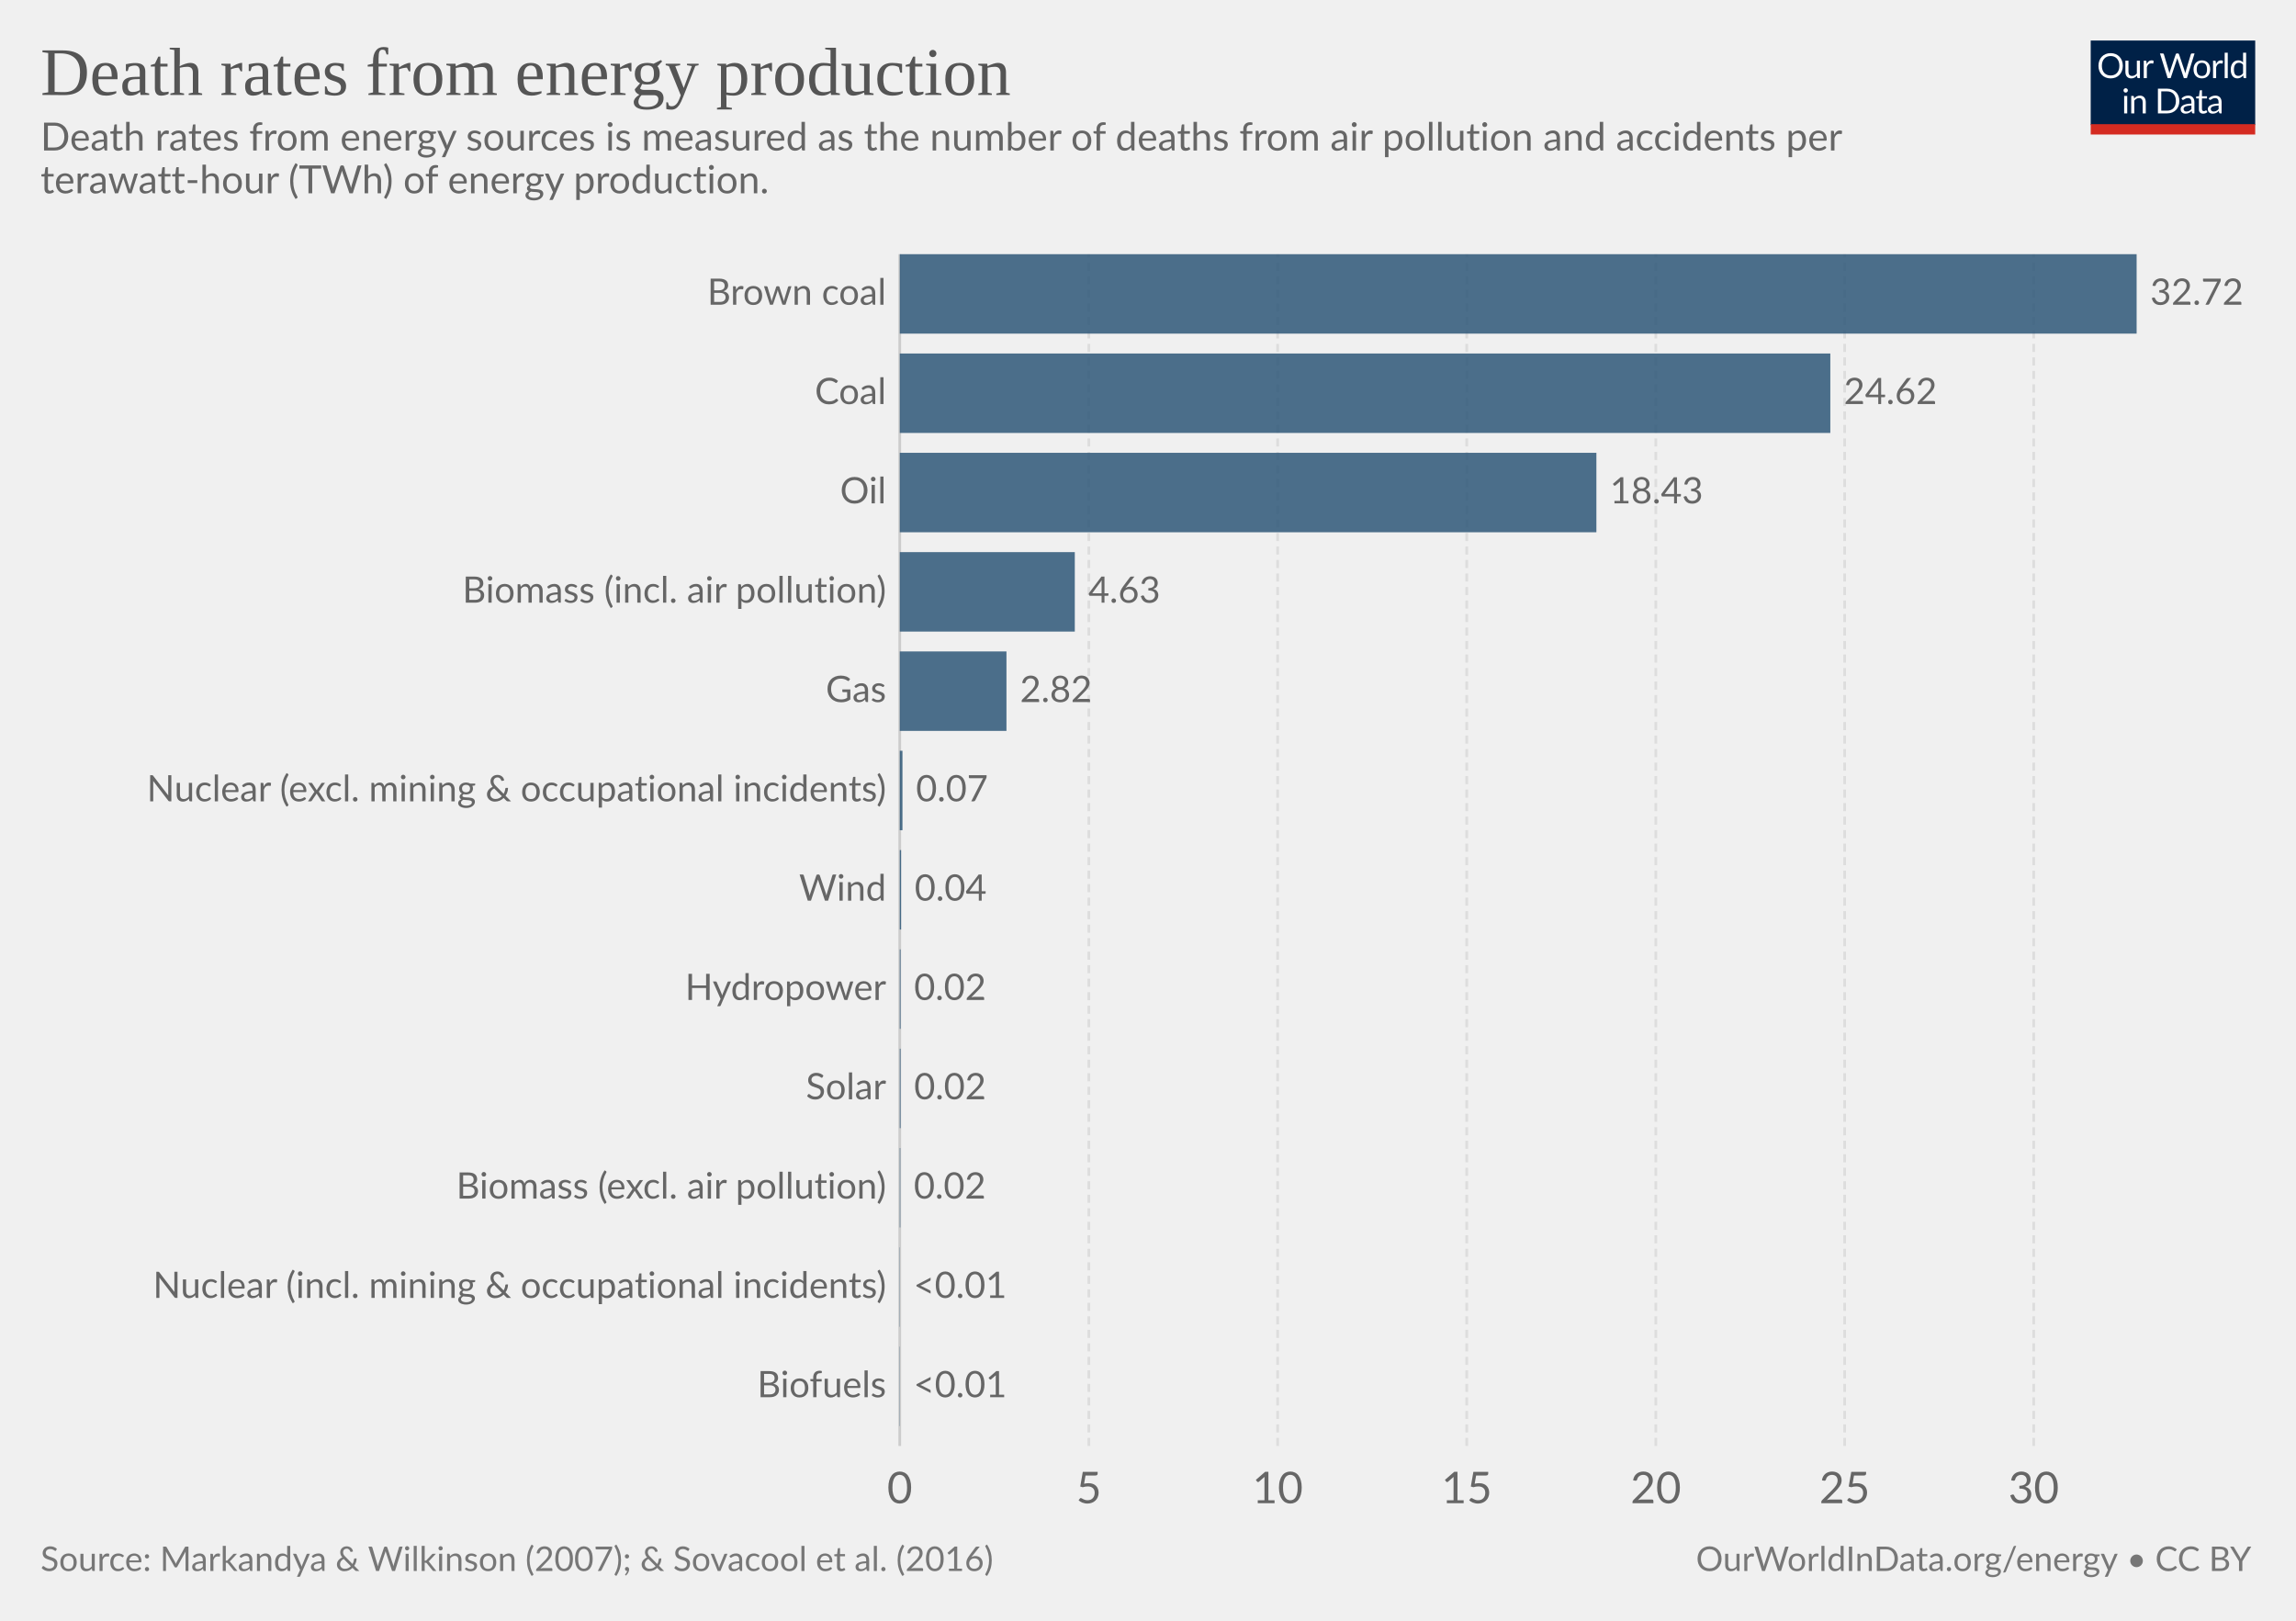
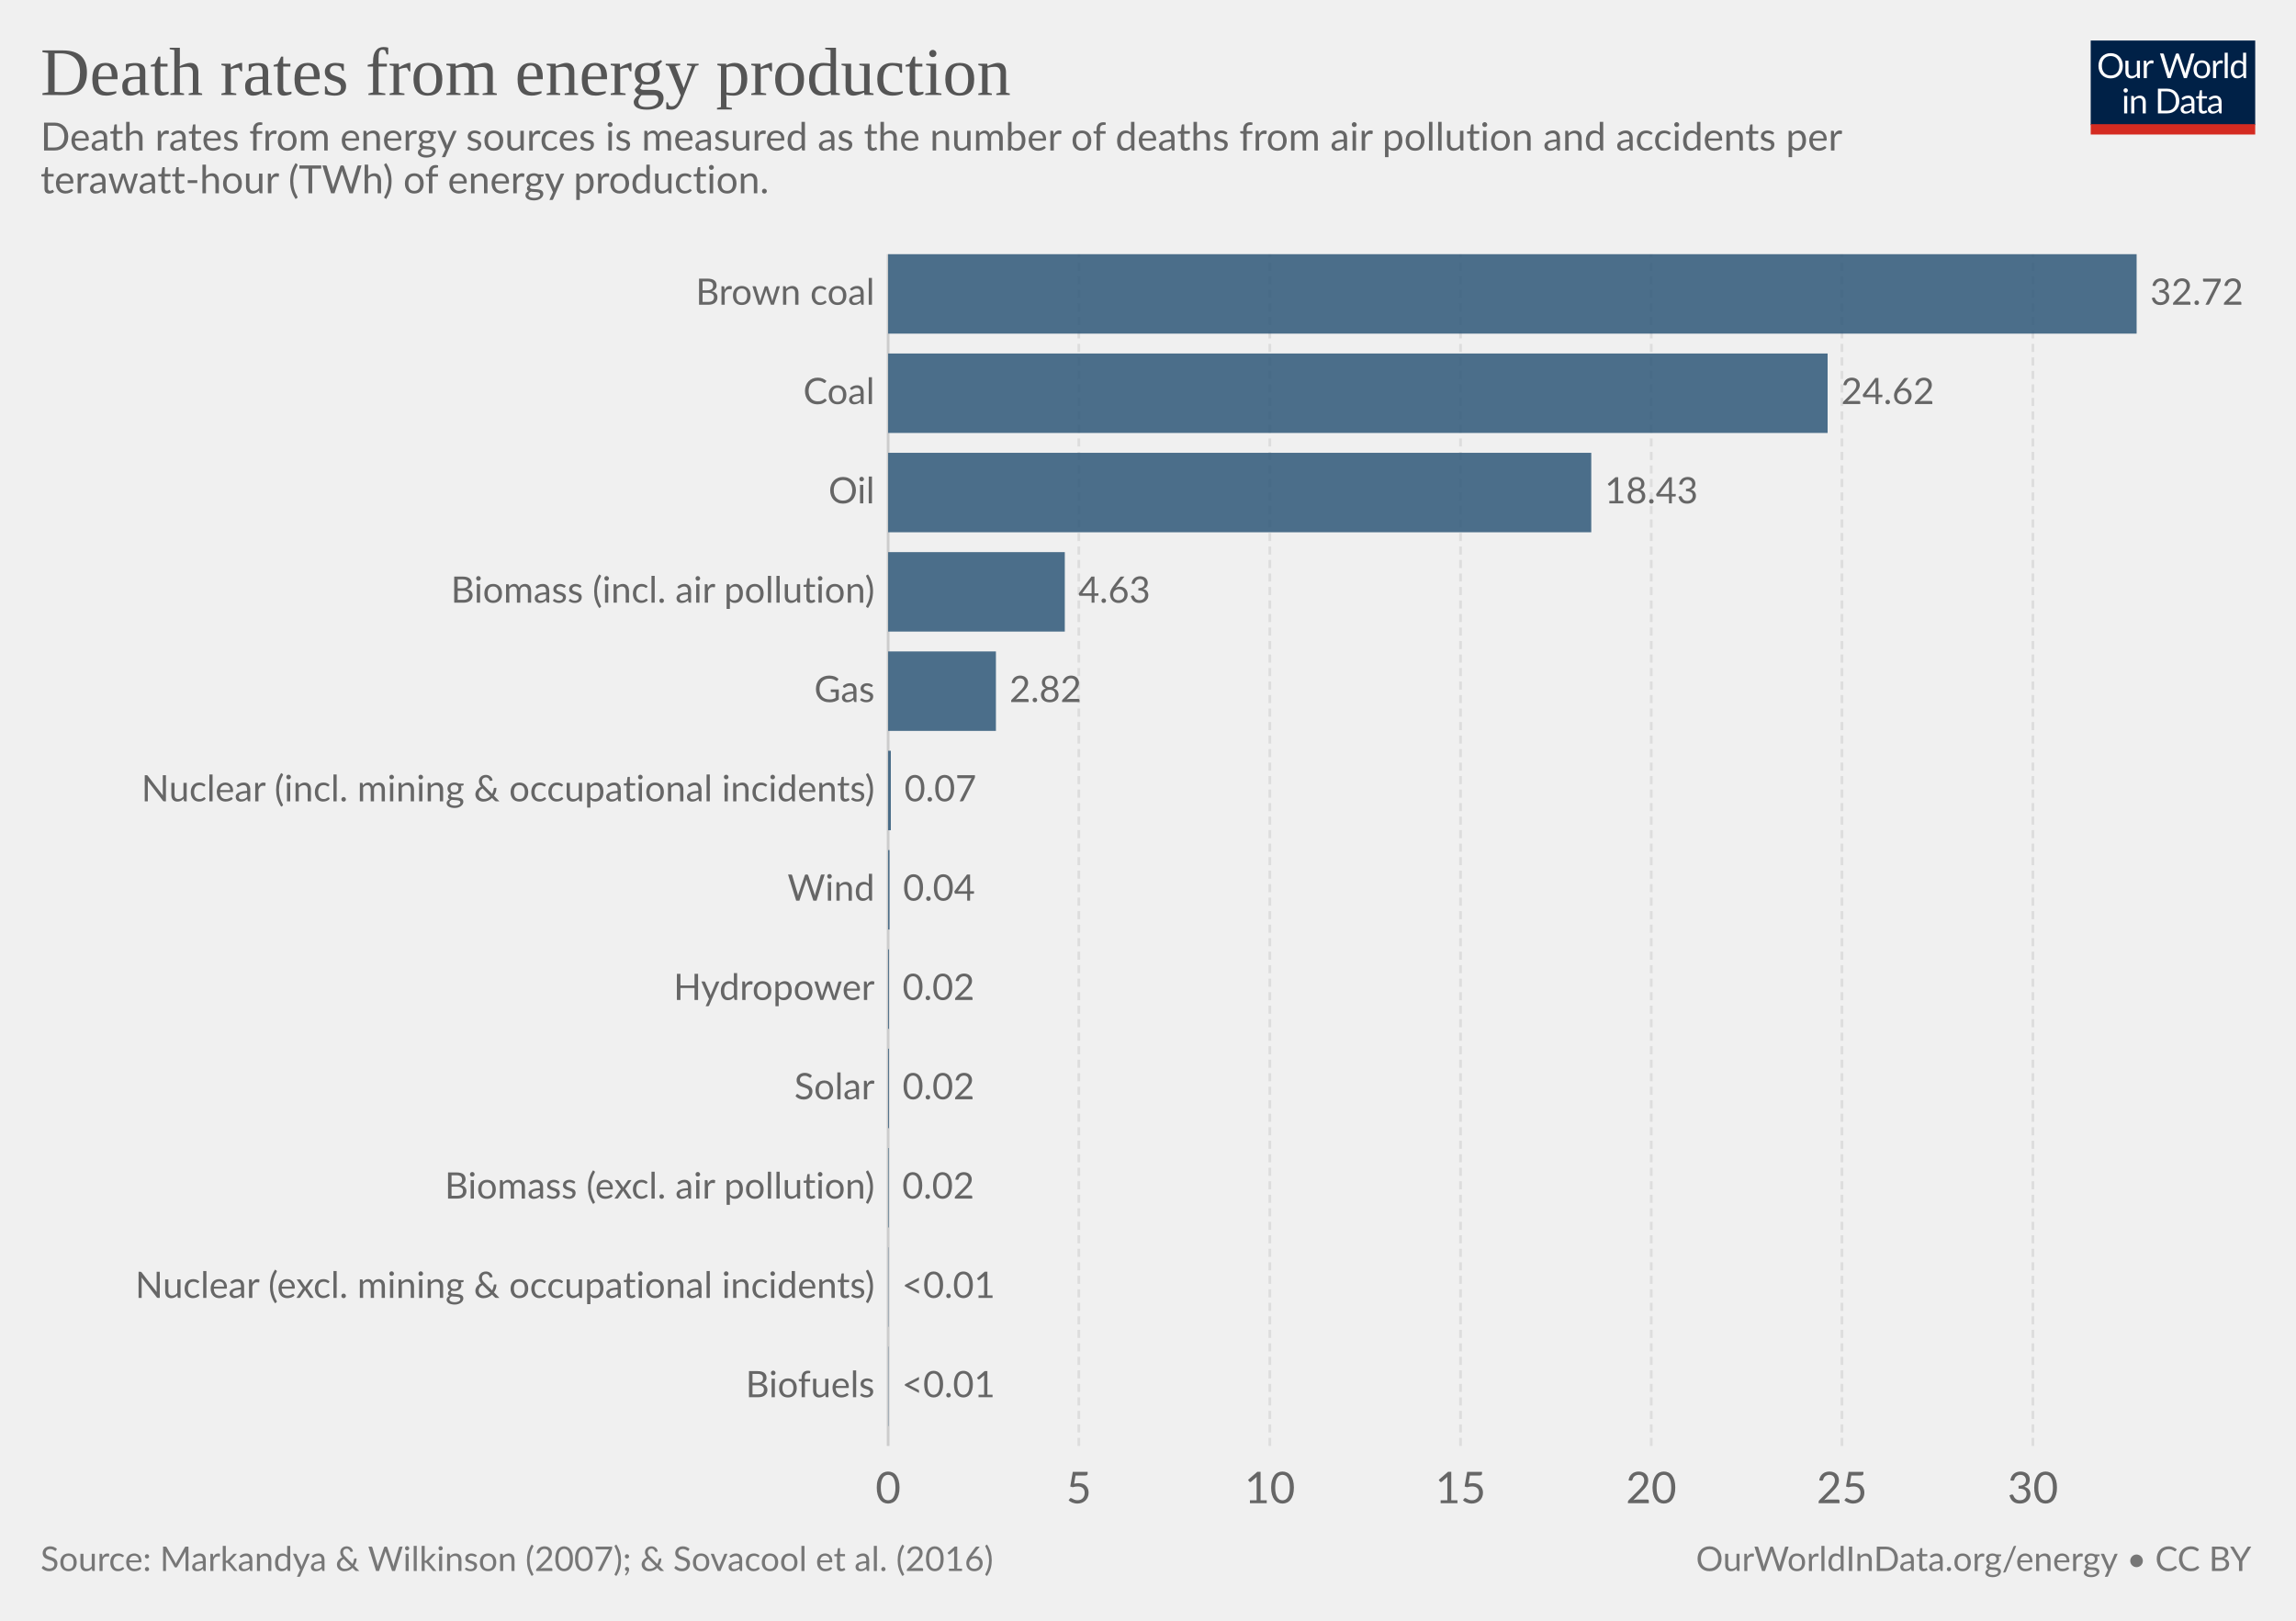
<svg xmlns="http://www.w3.org/2000/svg" version="1.1" style="font-family:Lato, 'Helvetica Neue', Helvetica, Arial, sans-serif;font-size:18px;background-color:white;text-rendering:optimizeLegibility;-webkit-font-smoothing:antialiased" width="850" height="600">
  <g class="HeaderView">
    <g transform="translate(774, 15) scale(0.29)">
      <svg width="210" height="120" viewBox="0 0 210 120" fill="none">
        <g clip-path="url(#clip0)">
          <path d="M0 0H210V107.89H0V0Z" fill="#002147" />
          <path d="M40.979 32.248C40.979 34.609 40.605 36.78 39.857 38.76C39.109 40.725 38.053 42.419 36.689 43.842C35.325 45.265 33.682 46.372 31.761 47.164C29.854 47.941 27.742 48.33 25.425 48.33C23.107 48.33 20.995 47.941 19.089 47.164C17.182 46.372 15.547 45.265 14.183 43.842C12.819 42.419 11.763 40.725 11.015 38.76C10.267 36.78 9.893 34.609 9.893 32.248C9.893 29.887 10.267 27.723 11.015 25.758C11.763 23.778 12.819 22.077 14.183 20.654C15.547 19.217 17.182 18.102 19.089 17.31C20.995 16.518 23.107 16.122 25.425 16.122C27.742 16.122 29.854 16.518 31.761 17.31C33.682 18.102 35.325 19.217 36.689 20.654C38.053 22.077 39.109 23.778 39.857 25.758C40.605 27.723 40.979 29.887 40.979 32.248ZM36.601 32.248C36.601 30.312 36.337 28.574 35.809 27.034C35.281 25.494 34.533 24.196 33.565 23.14C32.597 22.069 31.423 21.248 30.045 20.676C28.666 20.104 27.126 19.818 25.425 19.818C23.738 19.818 22.205 20.104 20.827 20.676C19.448 21.248 18.267 22.069 17.285 23.14C16.317 24.196 15.569 25.494 15.041 27.034C14.513 28.574 14.249 30.312 14.249 32.248C14.249 34.184 14.513 35.922 15.041 37.462C15.569 38.987 16.317 40.285 17.285 41.356C18.267 42.412 19.448 43.226 20.827 43.798C22.205 44.355 23.738 44.634 25.425 44.634C27.126 44.634 28.666 44.355 30.045 43.798C31.423 43.226 32.597 42.412 33.565 41.356C34.533 40.285 35.281 38.987 35.809 37.462C36.337 35.922 36.601 34.184 36.601 32.248ZM62.823 25.714V48H60.491C59.934 48 59.582 47.729 59.435 47.186L59.127 44.788C58.159 45.859 57.074 46.724 55.871 47.384C54.669 48.029 53.29 48.352 51.735 48.352C50.518 48.352 49.44 48.154 48.501 47.758C47.577 47.347 46.8 46.775 46.169 46.042C45.539 45.309 45.062 44.421 44.739 43.38C44.431 42.339 44.277 41.187 44.277 39.926V25.714H48.193V39.926C48.193 41.613 48.575 42.918 49.337 43.842C50.115 44.766 51.295 45.228 52.879 45.228C54.038 45.228 55.116 44.957 56.113 44.414C57.125 43.857 58.057 43.094 58.907 42.126V25.714H62.823ZM71.43 30.18C72.135 28.655 73 27.467 74.027 26.616C75.053 25.751 76.307 25.318 77.789 25.318C78.258 25.318 78.705 25.369 79.131 25.472C79.571 25.575 79.959 25.736 80.297 25.956L80.011 28.882C79.923 29.249 79.703 29.432 79.351 29.432C79.145 29.432 78.845 29.388 78.449 29.3C78.053 29.212 77.605 29.168 77.107 29.168C76.403 29.168 75.772 29.271 75.215 29.476C74.672 29.681 74.181 29.989 73.741 30.4C73.315 30.796 72.927 31.295 72.575 31.896C72.237 32.483 71.929 33.157 71.651 33.92V48H67.713V25.714H69.957C70.382 25.714 70.675 25.795 70.837 25.956C70.998 26.117 71.108 26.396 71.167 26.792L71.43 30.18ZM132.589 16.474L122.755 48H118.927L110.941 23.954C110.867 23.719 110.794 23.47 110.721 23.206C110.662 22.942 110.596 22.663 110.523 22.37C110.449 22.663 110.376 22.942 110.303 23.206C110.23 23.47 110.156 23.719 110.083 23.954L102.053 48H98.225L88.391 16.474H91.933C92.314 16.474 92.629 16.569 92.879 16.76C93.143 16.951 93.311 17.193 93.385 17.486L99.897 39.398C99.999 39.794 100.095 40.219 100.183 40.674C100.285 41.129 100.381 41.613 100.469 42.126C100.571 41.613 100.674 41.129 100.777 40.674C100.894 40.205 101.019 39.779 101.151 39.398L108.565 17.486C108.653 17.237 108.821 17.009 109.071 16.804C109.335 16.584 109.65 16.474 110.017 16.474H111.249C111.63 16.474 111.938 16.569 112.173 16.76C112.407 16.951 112.583 17.193 112.701 17.486L120.093 39.398C120.225 39.779 120.342 40.19 120.445 40.63C120.562 41.07 120.672 41.532 120.775 42.016C120.848 41.532 120.929 41.07 121.017 40.63C121.105 40.19 121.2 39.779 121.303 39.398L127.837 17.486C127.91 17.222 128.072 16.987 128.321 16.782C128.585 16.577 128.9 16.474 129.267 16.474H132.589ZM141.94 25.362C143.568 25.362 145.034 25.633 146.34 26.176C147.645 26.719 148.76 27.489 149.684 28.486C150.608 29.483 151.312 30.693 151.796 32.116C152.294 33.524 152.544 35.101 152.544 36.846C152.544 38.606 152.294 40.19 151.796 41.598C151.312 43.006 150.608 44.209 149.684 45.206C148.76 46.203 147.645 46.973 146.34 47.516C145.034 48.044 143.568 48.308 141.94 48.308C140.297 48.308 138.816 48.044 137.496 47.516C136.19 46.973 135.076 46.203 134.152 45.206C133.228 44.209 132.516 43.006 132.018 41.598C131.534 40.19 131.292 38.606 131.292 36.846C131.292 35.101 131.534 33.524 132.018 32.116C132.516 30.693 133.228 29.483 134.152 28.486C135.076 27.489 136.19 26.719 137.496 26.176C138.816 25.633 140.297 25.362 141.94 25.362ZM141.94 45.25C144.14 45.25 145.782 44.517 146.868 43.05C147.953 41.569 148.496 39.508 148.496 36.868C148.496 34.213 147.953 32.145 146.868 30.664C145.782 29.183 144.14 28.442 141.94 28.442C140.825 28.442 139.85 28.633 139.014 29.014C138.192 29.395 137.503 29.945 136.946 30.664C136.403 31.383 135.992 32.27 135.714 33.326C135.45 34.367 135.318 35.548 135.318 36.868C135.318 39.508 135.86 41.569 136.946 43.05C138.046 44.517 139.71 45.25 141.94 45.25ZM159.908 30.18C160.612 28.655 161.478 27.467 162.504 26.616C163.531 25.751 164.785 25.318 166.266 25.318C166.736 25.318 167.183 25.369 167.608 25.472C168.048 25.575 168.437 25.736 168.774 25.956L168.488 28.882C168.4 29.249 168.18 29.432 167.828 29.432C167.623 29.432 167.322 29.388 166.926 29.3C166.53 29.212 166.083 29.168 165.584 29.168C164.88 29.168 164.25 29.271 163.692 29.476C163.15 29.681 162.658 29.989 162.218 30.4C161.793 30.796 161.404 31.295 161.052 31.896C160.715 32.483 160.407 33.157 160.128 33.92V48H156.19V25.714H158.434C158.86 25.714 159.153 25.795 159.314 25.956C159.476 26.117 159.586 26.396 159.644 26.792L159.908 30.18ZM174.946 15.594V48H171.03V15.594H174.946ZM194.496 31.016C193.763 30.033 192.971 29.351 192.12 28.97C191.269 28.574 190.316 28.376 189.26 28.376C187.192 28.376 185.601 29.117 184.486 30.598C183.371 32.079 182.814 34.191 182.814 36.934C182.814 38.386 182.939 39.633 183.188 40.674C183.437 41.701 183.804 42.551 184.288 43.226C184.772 43.886 185.366 44.37 186.07 44.678C186.774 44.986 187.573 45.14 188.468 45.14C189.759 45.14 190.881 44.847 191.834 44.26C192.802 43.673 193.689 42.845 194.496 41.774V31.016ZM198.412 15.594V48H196.08C195.523 48 195.171 47.729 195.024 47.186L194.672 44.48C193.719 45.624 192.633 46.548 191.416 47.252C190.199 47.956 188.791 48.308 187.192 48.308C185.916 48.308 184.757 48.066 183.716 47.582C182.675 47.083 181.787 46.357 181.054 45.404C180.321 44.451 179.756 43.263 179.36 41.84C178.964 40.417 178.766 38.782 178.766 36.934C178.766 35.291 178.986 33.766 179.426 32.358C179.866 30.935 180.497 29.703 181.318 28.662C182.139 27.621 183.144 26.807 184.332 26.22C185.535 25.619 186.884 25.318 188.38 25.318C189.744 25.318 190.91 25.553 191.878 26.022C192.861 26.477 193.733 27.115 194.496 27.936V15.594H198.412ZM46.614 70.714V93H42.698V70.714H46.614ZM47.45 63.718C47.45 64.099 47.369 64.459 47.208 64.796C47.061 65.119 46.856 65.412 46.592 65.676C46.343 65.925 46.042 66.123 45.69 66.27C45.352 66.417 44.993 66.49 44.612 66.49C44.23 66.49 43.871 66.417 43.534 66.27C43.211 66.123 42.925 65.925 42.676 65.676C42.426 65.412 42.228 65.119 42.082 64.796C41.935 64.459 41.862 64.099 41.862 63.718C41.862 63.337 41.935 62.977 42.082 62.64C42.228 62.288 42.426 61.987 42.676 61.738C42.925 61.474 43.211 61.269 43.534 61.122C43.871 60.975 44.23 60.902 44.612 60.902C44.993 60.902 45.352 60.975 45.69 61.122C46.042 61.269 46.343 61.474 46.592 61.738C46.856 61.987 47.061 62.288 47.208 62.64C47.369 62.977 47.45 63.337 47.45 63.718ZM55.424 73.948C55.908 73.405 56.422 72.914 56.964 72.474C57.507 72.034 58.079 71.66 58.68 71.352C59.296 71.029 59.941 70.787 60.616 70.626C61.306 70.45 62.046 70.362 62.838 70.362C64.055 70.362 65.126 70.567 66.05 70.978C66.989 71.374 67.766 71.946 68.382 72.694C69.013 73.427 69.49 74.315 69.812 75.356C70.135 76.397 70.296 77.549 70.296 78.81V93H66.358V78.81C66.358 77.123 65.969 75.818 65.192 74.894C64.43 73.955 63.264 73.486 61.694 73.486C60.535 73.486 59.45 73.765 58.438 74.322C57.441 74.879 56.517 75.635 55.666 76.588V93H51.728V70.714H54.082C54.639 70.714 54.984 70.985 55.116 71.528L55.424 73.948ZM113.129 77.248C113.129 79.609 112.755 81.758 112.007 83.694C111.259 85.63 110.203 87.287 108.839 88.666C107.475 90.045 105.832 91.115 103.911 91.878C102.004 92.626 99.892 93 97.575 93H85.805V61.474H97.575C99.892 61.474 102.004 61.855 103.911 62.618C105.832 63.366 107.475 64.437 108.839 65.83C110.203 67.209 111.259 68.866 112.007 70.802C112.755 72.738 113.129 74.887 113.129 77.248ZM108.751 77.248C108.751 75.312 108.487 73.581 107.959 72.056C107.431 70.531 106.683 69.24 105.715 68.184C104.747 67.128 103.574 66.321 102.195 65.764C100.816 65.207 99.276 64.928 97.575 64.928H90.073V89.546H97.575C99.276 89.546 100.816 89.267 102.195 88.71C103.574 88.153 104.747 87.353 105.715 86.312C106.683 85.256 107.431 83.965 107.959 82.44C108.487 80.915 108.751 79.184 108.751 77.248ZM128.553 82.968C126.749 83.027 125.209 83.173 123.933 83.408C122.672 83.628 121.638 83.921 120.831 84.288C120.039 84.655 119.46 85.087 119.093 85.586C118.741 86.085 118.565 86.642 118.565 87.258C118.565 87.845 118.661 88.351 118.851 88.776C119.042 89.201 119.299 89.553 119.621 89.832C119.959 90.096 120.347 90.294 120.787 90.426C121.242 90.543 121.726 90.602 122.239 90.602C122.929 90.602 123.559 90.536 124.131 90.404C124.703 90.257 125.239 90.052 125.737 89.788C126.251 89.524 126.735 89.209 127.189 88.842C127.659 88.475 128.113 88.057 128.553 87.588V82.968ZM115.903 73.86C117.135 72.672 118.463 71.785 119.885 71.198C121.308 70.611 122.885 70.318 124.615 70.318C125.862 70.318 126.969 70.523 127.937 70.934C128.905 71.345 129.719 71.917 130.379 72.65C131.039 73.383 131.538 74.271 131.875 75.312C132.213 76.353 132.381 77.497 132.381 78.744V93H130.643C130.262 93 129.969 92.941 129.763 92.824C129.558 92.692 129.397 92.443 129.279 92.076L128.839 89.964C128.253 90.507 127.681 90.991 127.123 91.416C126.566 91.827 125.979 92.179 125.363 92.472C124.747 92.751 124.087 92.963 123.383 93.11C122.694 93.271 121.924 93.352 121.073 93.352C120.208 93.352 119.394 93.235 118.631 93C117.869 92.751 117.201 92.384 116.629 91.9C116.072 91.416 115.625 90.807 115.287 90.074C114.965 89.326 114.803 88.446 114.803 87.434C114.803 86.554 115.045 85.711 115.529 84.904C116.013 84.083 116.798 83.357 117.883 82.726C118.969 82.095 120.384 81.582 122.129 81.186C123.875 80.775 126.016 80.541 128.553 80.482V78.744C128.553 77.013 128.179 75.708 127.431 74.828C126.683 73.933 125.591 73.486 124.153 73.486C123.185 73.486 122.371 73.611 121.711 73.86C121.066 74.095 120.501 74.366 120.017 74.674C119.548 74.967 119.137 75.239 118.785 75.488C118.448 75.723 118.111 75.84 117.773 75.84C117.509 75.84 117.282 75.774 117.091 75.642C116.901 75.495 116.739 75.319 116.607 75.114L115.903 73.86ZM143.568 93.352C141.808 93.352 140.451 92.861 139.498 91.878C138.559 90.895 138.09 89.48 138.09 87.632V73.992H135.406C135.171 73.992 134.973 73.926 134.812 73.794C134.65 73.647 134.57 73.427 134.57 73.134V71.572L138.222 71.11L139.124 64.224C139.168 64.004 139.263 63.828 139.41 63.696C139.571 63.549 139.776 63.476 140.026 63.476H142.006V71.154H148.452V73.992H142.006V87.368C142.006 88.307 142.233 89.003 142.688 89.458C143.142 89.913 143.729 90.14 144.448 90.14C144.858 90.14 145.21 90.089 145.504 89.986C145.812 89.869 146.076 89.744 146.296 89.612C146.516 89.48 146.699 89.363 146.846 89.26C147.007 89.143 147.146 89.084 147.264 89.084C147.469 89.084 147.652 89.209 147.814 89.458L148.958 91.328C148.283 91.959 147.469 92.457 146.516 92.824C145.562 93.176 144.58 93.352 143.568 93.352ZM163.253 82.968C161.449 83.027 159.909 83.173 158.633 83.408C157.372 83.628 156.338 83.921 155.531 84.288C154.739 84.655 154.16 85.087 153.793 85.586C153.441 86.085 153.265 86.642 153.265 87.258C153.265 87.845 153.36 88.351 153.551 88.776C153.742 89.201 153.998 89.553 154.321 89.832C154.658 90.096 155.047 90.294 155.487 90.426C155.942 90.543 156.426 90.602 156.939 90.602C157.628 90.602 158.259 90.536 158.831 90.404C159.403 90.257 159.938 90.052 160.437 89.788C160.95 89.524 161.434 89.209 161.889 88.842C162.358 88.475 162.813 88.057 163.253 87.588V82.968ZM150.603 73.86C151.835 72.672 153.162 71.785 154.585 71.198C156.008 70.611 157.584 70.318 159.315 70.318C160.562 70.318 161.669 70.523 162.637 70.934C163.605 71.345 164.419 71.917 165.079 72.65C165.739 73.383 166.238 74.271 166.575 75.312C166.912 76.353 167.081 77.497 167.081 78.744V93H165.343C164.962 93 164.668 92.941 164.463 92.824C164.258 92.692 164.096 92.443 163.979 92.076L163.539 89.964C162.952 90.507 162.38 90.991 161.823 91.416C161.266 91.827 160.679 92.179 160.063 92.472C159.447 92.751 158.787 92.963 158.083 93.11C157.394 93.271 156.624 93.352 155.773 93.352C154.908 93.352 154.094 93.235 153.331 93C152.568 92.751 151.901 92.384 151.329 91.9C150.772 91.416 150.324 90.807 149.987 90.074C149.664 89.326 149.503 88.446 149.503 87.434C149.503 86.554 149.745 85.711 150.229 84.904C150.713 84.083 151.498 83.357 152.583 82.726C153.668 82.095 155.084 81.582 156.829 81.186C158.574 80.775 160.716 80.541 163.253 80.482V78.744C163.253 77.013 162.879 75.708 162.131 74.828C161.383 73.933 160.29 73.486 158.853 73.486C157.885 73.486 157.071 73.611 156.411 73.86C155.766 74.095 155.201 74.366 154.717 74.674C154.248 74.967 153.837 75.239 153.485 75.488C153.148 75.723 152.81 75.84 152.473 75.84C152.209 75.84 151.982 75.774 151.791 75.642C151.6 75.495 151.439 75.319 151.307 75.114L150.603 73.86Z" fill="white" />
          <rect y="106.789" width="210" height="13.211" fill="#D42B21" />
        </g>
        <defs>
          <clipPath id="clip0">
            <rect width="210" height="120" fill="white" />
          </clipPath>
        </defs>
      </svg>
    </g>
    <a href="https://ourworldindata.org/grapher/death-energy-all-sources" style="font-family:&quot;Playfair Display&quot;, Georgia, &quot;Times New Roman&quot;, serif" target="_blank">
      <text font-size="25.20" x="15.0" y="35.2" fill="#555">
        <tspan x="15" y="35.16">Death rates from energy production</tspan>
      </text>
    </a>
    <text font-size="14.40" x="15.0" y="55.7" fill="#666">
      <tspan x="15" y="55.72">Death rates from energy sources is measured as the number of deaths from air pollution and accidents per</tspan>
      <tspan x="15" y="71.56">terawatt-hour (TWh) of energy production.</tspan>
    </text>
  </g>
  <g class="DiscreteBarChart">
    <rect x="15" y="94.1" width="810" height="462.4" opacity="0" fill="rgba(255,255,255,0)" />
    <g class="HorizontalAxis">
-       <text x="333.1" y="556.5" fill="#666" text-anchor="middle" font-size="16.2">0</text>
-       <text x="403.1" y="556.5" fill="#666" text-anchor="middle" font-size="16.2">5</text>
-       <text x="473" y="556.5" fill="#666" text-anchor="middle" font-size="16.2">10</text>
-       <text x="543" y="556.5" fill="#666" text-anchor="middle" font-size="16.2">15</text>
-       <text x="613" y="556.5" fill="#666" text-anchor="middle" font-size="16.2">20</text>
-       <text x="682.9" y="556.5" fill="#666" text-anchor="middle" font-size="16.2">25</text>
-       <text x="752.9" y="556.5" fill="#666" text-anchor="middle" font-size="16.2">30</text>
+       <text x="328.8" y="556.5" fill="#666" text-anchor="middle" font-size="16.2">0</text>
+       <text x="399.4" y="556.5" fill="#666" text-anchor="middle" font-size="16.2">5</text>
+       <text x="470.1" y="556.5" fill="#666" text-anchor="middle" font-size="16.2">10</text>
+       <text x="540.7" y="556.5" fill="#666" text-anchor="middle" font-size="16.2">15</text>
+       <text x="611.3" y="556.5" fill="#666" text-anchor="middle" font-size="16.2">20</text>
+       <text x="681.9" y="556.5" fill="#666" text-anchor="middle" font-size="16.2">25</text>
+       <text x="752.6" y="556.5" fill="#666" text-anchor="middle" font-size="16.2">30</text>
    </g>
    <g class="AxisGridLines">
-       <line x1="333.1" y1="535.30" x2="333.1" y2="94.10" stroke="#ccc" />
-       <line x1="403.1" y1="535.30" x2="403.1" y2="94.10" stroke="#ddd" stroke-dasharray="3,2" />
-       <line x1="473" y1="535.30" x2="473" y2="94.10" stroke="#ddd" stroke-dasharray="3,2" />
-       <line x1="543" y1="535.30" x2="543" y2="94.10" stroke="#ddd" stroke-dasharray="3,2" />
-       <line x1="613" y1="535.30" x2="613" y2="94.10" stroke="#ddd" stroke-dasharray="3,2" />
-       <line x1="682.9" y1="535.30" x2="682.9" y2="94.10" stroke="#ddd" stroke-dasharray="3,2" />
-       <line x1="752.9" y1="535.30" x2="752.9" y2="94.10" stroke="#ddd" stroke-dasharray="3,2" />
+       <line x1="328.8" y1="535.30" x2="328.8" y2="94.10" stroke="#ccc" />
+       <line x1="399.4" y1="535.30" x2="399.4" y2="94.10" stroke="#ddd" stroke-dasharray="3,2" />
+       <line x1="470.1" y1="535.30" x2="470.1" y2="94.10" stroke="#ddd" stroke-dasharray="3,2" />
+       <line x1="540.7" y1="535.30" x2="540.7" y2="94.10" stroke="#ddd" stroke-dasharray="3,2" />
+       <line x1="611.3" y1="535.30" x2="611.3" y2="94.10" stroke="#ddd" stroke-dasharray="3,2" />
+       <line x1="681.9" y1="535.30" x2="681.9" y2="94.10" stroke="#ddd" stroke-dasharray="3,2" />
+       <line x1="752.6" y1="535.30" x2="752.6" y2="94.10" stroke="#ddd" stroke-dasharray="3,2" />
    </g>
    <g class="bar" transform="translate(0, 108.8067)" style="transition:transform 200ms ease">
-       <text x="0" y="0" transform="translate(328.087, 0)" fill="#666" dominant-baseline="middle" text-anchor="end" font-size="13.5">Brown coal</text>
-       <rect x="0" y="0" transform="translate(333.1, -14.70667)" width="457.9" height="29.413" fill="#2E5778" opacity="0.85" style="transition:height 200ms ease" />
+       <text x="0" y="0" transform="translate(323.803, 0)" fill="#666" dominant-baseline="middle" text-anchor="end" font-size="13.5">Brown coal</text>
+       <rect x="0" y="0" transform="translate(328.8, -14.70667)" width="462.2" height="29.413" fill="#2E5778" opacity="0.85" style="transition:height 200ms ease" />
      <text x="0" y="0" transform="translate(796, 0)" fill="#666" dominant-baseline="middle" text-anchor="start" font-size="13.5">32.72</text>
    </g>
    <g class="bar" transform="translate(0, 145.5733)" style="transition:transform 200ms ease">
-       <text x="0" y="0" transform="translate(328.087, 0)" fill="#666" dominant-baseline="middle" text-anchor="end" font-size="13.5">Coal</text>
-       <rect x="0" y="0" transform="translate(333.1, -14.70667)" width="344.5" height="29.413" fill="#2E5778" opacity="0.85" style="transition:height 200ms ease" />
-       <text x="0" y="0" transform="translate(682.6, 0)" fill="#666" dominant-baseline="middle" text-anchor="start" font-size="13.5">24.62</text>
+       <text x="0" y="0" transform="translate(323.803, 0)" fill="#666" dominant-baseline="middle" text-anchor="end" font-size="13.5">Coal</text>
+       <rect x="0" y="0" transform="translate(328.8, -14.70667)" width="347.8" height="29.413" fill="#2E5778" opacity="0.85" style="transition:height 200ms ease" />
+       <text x="0" y="0" transform="translate(681.6, 0)" fill="#666" dominant-baseline="middle" text-anchor="start" font-size="13.5">24.62</text>
    </g>
    <g class="bar" transform="translate(0, 182.34)" style="transition:transform 200ms ease">
-       <text x="0" y="0" transform="translate(328.087, 0)" fill="#666" dominant-baseline="middle" text-anchor="end" font-size="13.5">Oil</text>
-       <rect x="0" y="0" transform="translate(333.1, -14.70667)" width="257.9" height="29.413" fill="#2E5778" opacity="0.85" style="transition:height 200ms ease" />
-       <text x="0" y="0" transform="translate(596, 0)" fill="#666" dominant-baseline="middle" text-anchor="start" font-size="13.5">18.43</text>
+       <text x="0" y="0" transform="translate(323.803, 0)" fill="#666" dominant-baseline="middle" text-anchor="end" font-size="13.5">Oil</text>
+       <rect x="0" y="0" transform="translate(328.8, -14.70667)" width="260.3" height="29.413" fill="#2E5778" opacity="0.85" style="transition:height 200ms ease" />
+       <text x="0" y="0" transform="translate(594.1, 0)" fill="#666" dominant-baseline="middle" text-anchor="start" font-size="13.5">18.43</text>
    </g>
    <g class="bar" transform="translate(0, 219.1067)" style="transition:transform 200ms ease">
-       <text x="0" y="0" transform="translate(328.087, 0)" fill="#666" dominant-baseline="middle" text-anchor="end" font-size="13.5">Biomass (incl. air pollution)</text>
-       <rect x="0" y="0" transform="translate(333.1, -14.70667)" width="64.8" height="29.413" fill="#2E5778" opacity="0.85" style="transition:height 200ms ease" />
-       <text x="0" y="0" transform="translate(402.9, 0)" fill="#666" dominant-baseline="middle" text-anchor="start" font-size="13.5">4.63</text>
+       <text x="0" y="0" transform="translate(323.803, 0)" fill="#666" dominant-baseline="middle" text-anchor="end" font-size="13.5">Biomass (incl. air pollution)</text>
+       <rect x="0" y="0" transform="translate(328.8, -14.70667)" width="65.4" height="29.413" fill="#2E5778" opacity="0.85" style="transition:height 200ms ease" />
+       <text x="0" y="0" transform="translate(399.2, 0)" fill="#666" dominant-baseline="middle" text-anchor="start" font-size="13.5">4.63</text>
    </g>
    <g class="bar" transform="translate(0, 255.8733)" style="transition:transform 200ms ease">
-       <text x="0" y="0" transform="translate(328.087, 0)" fill="#666" dominant-baseline="middle" text-anchor="end" font-size="13.5">Gas</text>
-       <rect x="0" y="0" transform="translate(333.1, -14.70667)" width="39.5" height="29.413" fill="#2E5778" opacity="0.85" style="transition:height 200ms ease" />
-       <text x="0" y="0" transform="translate(377.6, 0)" fill="#666" dominant-baseline="middle" text-anchor="start" font-size="13.5">2.82</text>
+       <text x="0" y="0" transform="translate(323.803, 0)" fill="#666" dominant-baseline="middle" text-anchor="end" font-size="13.5">Gas</text>
+       <rect x="0" y="0" transform="translate(328.8, -14.70667)" width="39.9" height="29.413" fill="#2E5778" opacity="0.85" style="transition:height 200ms ease" />
+       <text x="0" y="0" transform="translate(373.7, 0)" fill="#666" dominant-baseline="middle" text-anchor="start" font-size="13.5">2.82</text>
    </g>
    <g class="bar" transform="translate(0, 292.64)" style="transition:transform 200ms ease">
-       <text x="0" y="0" transform="translate(328.087, 0)" fill="#666" dominant-baseline="middle" text-anchor="end" font-size="13.5">Nuclear (excl. mining &amp; occupational incidents)</text>
-       <rect x="0" y="0" transform="translate(333.1, -14.70667)" width="1" height="29.413" fill="#2E5778" opacity="0.85" style="transition:height 200ms ease" />
-       <text x="0" y="0" transform="translate(339.1, 0)" fill="#666" dominant-baseline="middle" text-anchor="start" font-size="13.5">0.07</text>
+       <text x="0" y="0" transform="translate(323.803, 0)" fill="#666" dominant-baseline="middle" text-anchor="end" font-size="13.5">Nuclear (incl. mining &amp; occupational incidents)</text>
+       <rect x="0" y="0" transform="translate(328.8, -14.70667)" width="1" height="29.413" fill="#2E5778" opacity="0.85" style="transition:height 200ms ease" />
+       <text x="0" y="0" transform="translate(334.8, 0)" fill="#666" dominant-baseline="middle" text-anchor="start" font-size="13.5">0.07</text>
    </g>
    <g class="bar" transform="translate(0, 329.4067)" style="transition:transform 200ms ease">
-       <text x="0" y="0" transform="translate(328.087, 0)" fill="#666" dominant-baseline="middle" text-anchor="end" font-size="13.5">Wind</text>
-       <rect x="0" y="0" transform="translate(333.1, -14.70667)" width="0.5" height="29.413" fill="#2E5778" opacity="0.85" style="transition:height 200ms ease" />
-       <text x="0" y="0" transform="translate(338.6, 0)" fill="#666" dominant-baseline="middle" text-anchor="start" font-size="13.5">0.04</text>
+       <text x="0" y="0" transform="translate(323.803, 0)" fill="#666" dominant-baseline="middle" text-anchor="end" font-size="13.5">Wind</text>
+       <rect x="0" y="0" transform="translate(328.8, -14.70667)" width="0.5" height="29.413" fill="#2E5778" opacity="0.85" style="transition:height 200ms ease" />
+       <text x="0" y="0" transform="translate(334.3, 0)" fill="#666" dominant-baseline="middle" text-anchor="start" font-size="13.5">0.04</text>
    </g>
    <g class="bar" transform="translate(0, 366.1733)" style="transition:transform 200ms ease">
-       <text x="0" y="0" transform="translate(328.087, 0)" fill="#666" dominant-baseline="middle" text-anchor="end" font-size="13.5">Hydropower</text>
-       <rect x="0" y="0" transform="translate(333.1, -14.70667)" width="0.3" height="29.413" fill="#2E5778" opacity="0.85" style="transition:height 200ms ease" />
-       <text x="0" y="0" transform="translate(338.4, 0)" fill="#666" dominant-baseline="middle" text-anchor="start" font-size="13.5">0.02</text>
+       <text x="0" y="0" transform="translate(323.803, 0)" fill="#666" dominant-baseline="middle" text-anchor="end" font-size="13.5">Hydropower</text>
+       <rect x="0" y="0" transform="translate(328.8, -14.70667)" width="0.3" height="29.413" fill="#2E5778" opacity="0.85" style="transition:height 200ms ease" />
+       <text x="0" y="0" transform="translate(334.1, 0)" fill="#666" dominant-baseline="middle" text-anchor="start" font-size="13.5">0.02</text>
    </g>
    <g class="bar" transform="translate(0, 402.94)" style="transition:transform 200ms ease">
-       <text x="0" y="0" transform="translate(328.087, 0)" fill="#666" dominant-baseline="middle" text-anchor="end" font-size="13.5">Solar</text>
-       <rect x="0" y="0" transform="translate(333.1, -14.70667)" width="0.3" height="29.413" fill="#2E5778" opacity="0.85" style="transition:height 200ms ease" />
-       <text x="0" y="0" transform="translate(338.4, 0)" fill="#666" dominant-baseline="middle" text-anchor="start" font-size="13.5">0.02</text>
+       <text x="0" y="0" transform="translate(323.803, 0)" fill="#666" dominant-baseline="middle" text-anchor="end" font-size="13.5">Solar</text>
+       <rect x="0" y="0" transform="translate(328.8, -14.70667)" width="0.3" height="29.413" fill="#2E5778" opacity="0.85" style="transition:height 200ms ease" />
+       <text x="0" y="0" transform="translate(334.1, 0)" fill="#666" dominant-baseline="middle" text-anchor="start" font-size="13.5">0.02</text>
    </g>
    <g class="bar" transform="translate(0, 439.7067)" style="transition:transform 200ms ease">
-       <text x="0" y="0" transform="translate(328.087, 0)" fill="#666" dominant-baseline="middle" text-anchor="end" font-size="13.5">Biomass (excl. air pollution)</text>
-       <rect x="0" y="0" transform="translate(333.1, -14.70667)" width="0.2" height="29.413" fill="#2E5778" opacity="0.85" style="transition:height 200ms ease" />
-       <text x="0" y="0" transform="translate(338.3, 0)" fill="#666" dominant-baseline="middle" text-anchor="start" font-size="13.5">0.02</text>
+       <text x="0" y="0" transform="translate(323.803, 0)" fill="#666" dominant-baseline="middle" text-anchor="end" font-size="13.5">Biomass (excl. air pollution)</text>
+       <rect x="0" y="0" transform="translate(328.8, -14.70667)" width="0.2" height="29.413" fill="#2E5778" opacity="0.85" style="transition:height 200ms ease" />
+       <text x="0" y="0" transform="translate(334, 0)" fill="#666" dominant-baseline="middle" text-anchor="start" font-size="13.5">0.02</text>
    </g>
    <g class="bar" transform="translate(0, 476.4733)" style="transition:transform 200ms ease">
-       <text x="0" y="0" transform="translate(328.087, 0)" fill="#666" dominant-baseline="middle" text-anchor="end" font-size="13.5">Nuclear (incl. mining &amp; occupational incidents)</text>
-       <rect x="0" y="0" transform="translate(333.1, -14.70667)" width="0.1" height="29.413" fill="#2E5778" opacity="0.85" style="transition:height 200ms ease" />
-       <text x="0" y="0" transform="translate(338.2, 0)" fill="#666" dominant-baseline="middle" text-anchor="start" font-size="13.5">&lt;0.01</text>
+       <text x="0" y="0" transform="translate(323.803, 0)" fill="#666" dominant-baseline="middle" text-anchor="end" font-size="13.5">Nuclear (excl. mining &amp; occupational incidents)</text>
+       <rect x="0" y="0" transform="translate(328.8, -14.70667)" width="0.1" height="29.413" fill="#2E5778" opacity="0.85" style="transition:height 200ms ease" />
+       <text x="0" y="0" transform="translate(333.9, 0)" fill="#666" dominant-baseline="middle" text-anchor="start" font-size="13.5">&lt;0.01</text>
    </g>
    <g class="bar" transform="translate(0, 513.24)" style="transition:transform 200ms ease">
-       <text x="0" y="0" transform="translate(328.087, 0)" fill="#666" dominant-baseline="middle" text-anchor="end" font-size="13.5">Biofuels</text>
-       <rect x="0" y="0" transform="translate(333.1, -14.70667)" width="0.1" height="29.413" fill="#2E5778" opacity="0.85" style="transition:height 200ms ease" />
-       <text x="0" y="0" transform="translate(338.2, 0)" fill="#666" dominant-baseline="middle" text-anchor="start" font-size="13.5">&lt;0.01</text>
+       <text x="0" y="0" transform="translate(323.803, 0)" fill="#666" dominant-baseline="middle" text-anchor="end" font-size="13.5">Biofuels</text>
+       <rect x="0" y="0" transform="translate(328.8, -14.70667)" width="0.1" height="29.413" fill="#2E5778" opacity="0.85" style="transition:height 200ms ease" />
+       <text x="0" y="0" transform="translate(333.9, 0)" fill="#666" dominant-baseline="middle" text-anchor="start" font-size="13.5">&lt;0.01</text>
    </g>
  </g>
  <g class="SourcesFooter" style="fill:#777">
    <g class="clickable" style="fill:#777">
      <text font-size="12.60" x="15.0" y="581.6">
        <tspan x="15" y="581.58">Source: Markandya &amp; Wilkinson (2007); &amp; Sovacool et al. (2016)</tspan>
      </text>
    </g>
    <text font-size="12.60" x="627.9" y="581.6">
      <tspan x="627.856" y="581.58">
        <a target="_blank" style="fill: #777;" href="https://ourworldindata.org/energy">OurWorldInData.org/energy</a> • <a style="fill: #777;" class="cclogo" href="http://creativecommons.org/licenses/by/4.0/deed.en_US" target="_blank">CC BY</a>
      </tspan>
    </text>
  </g>
</svg>
